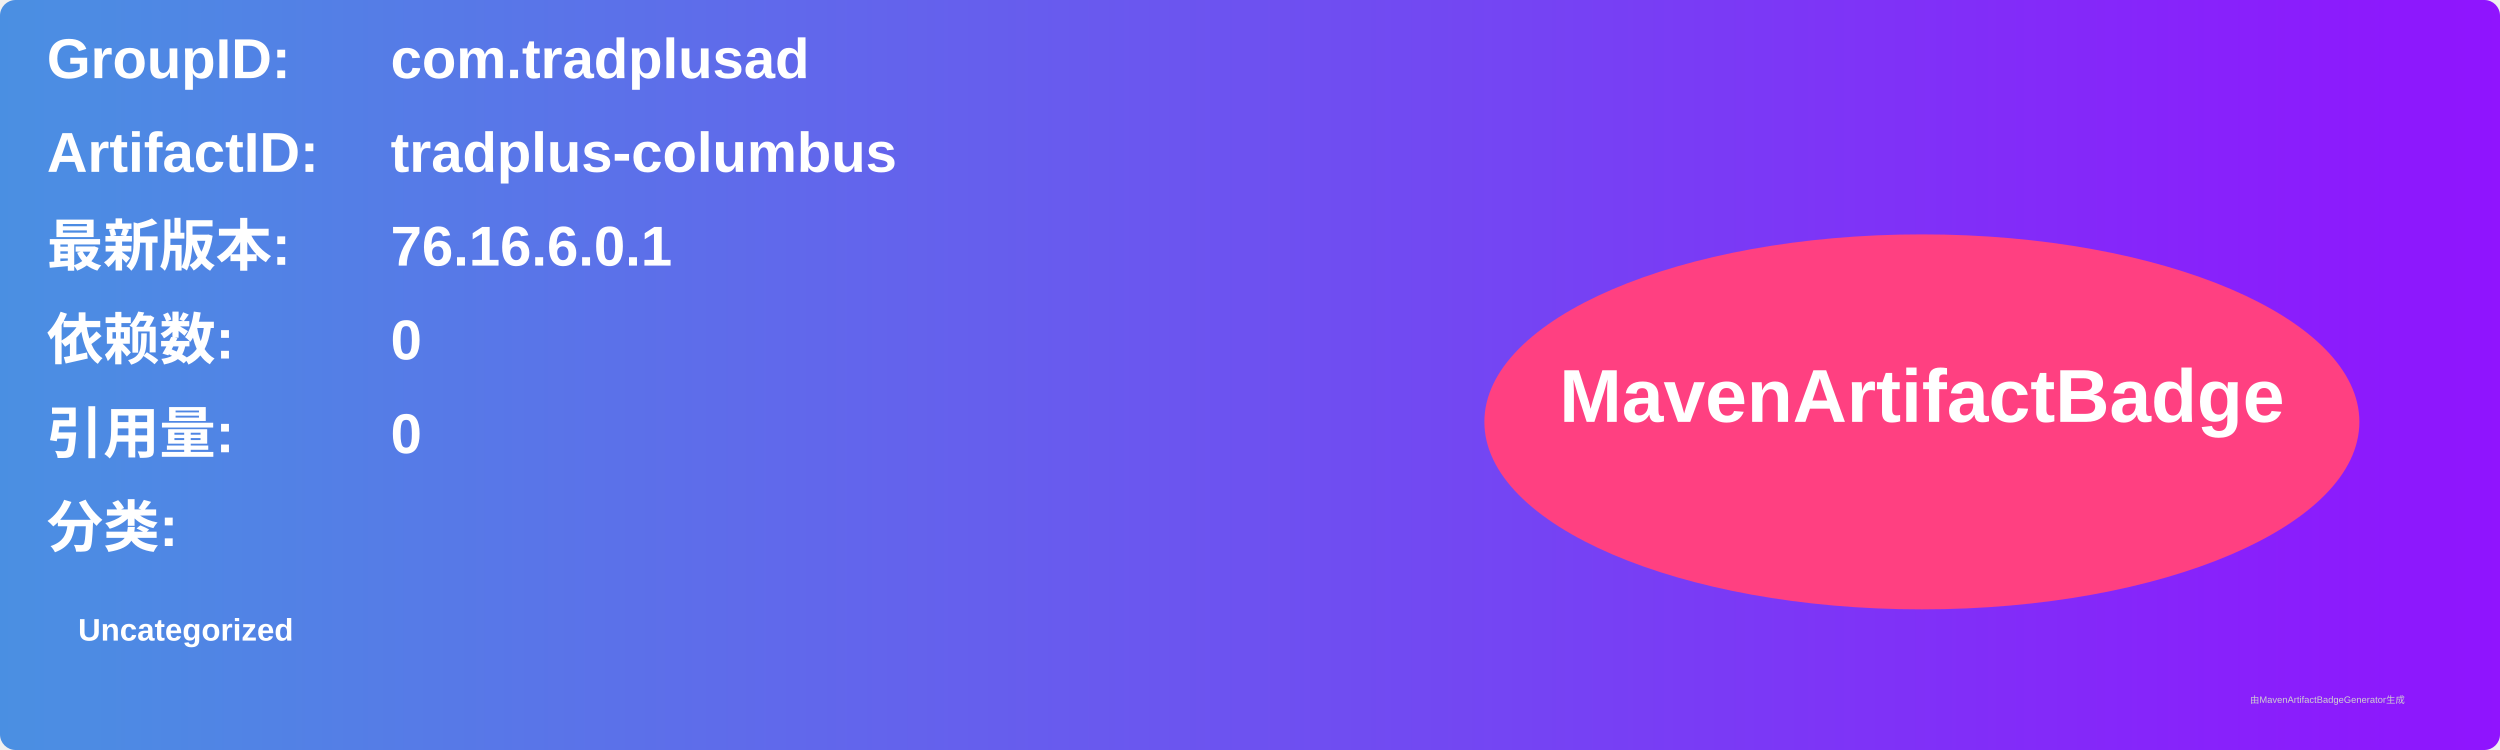
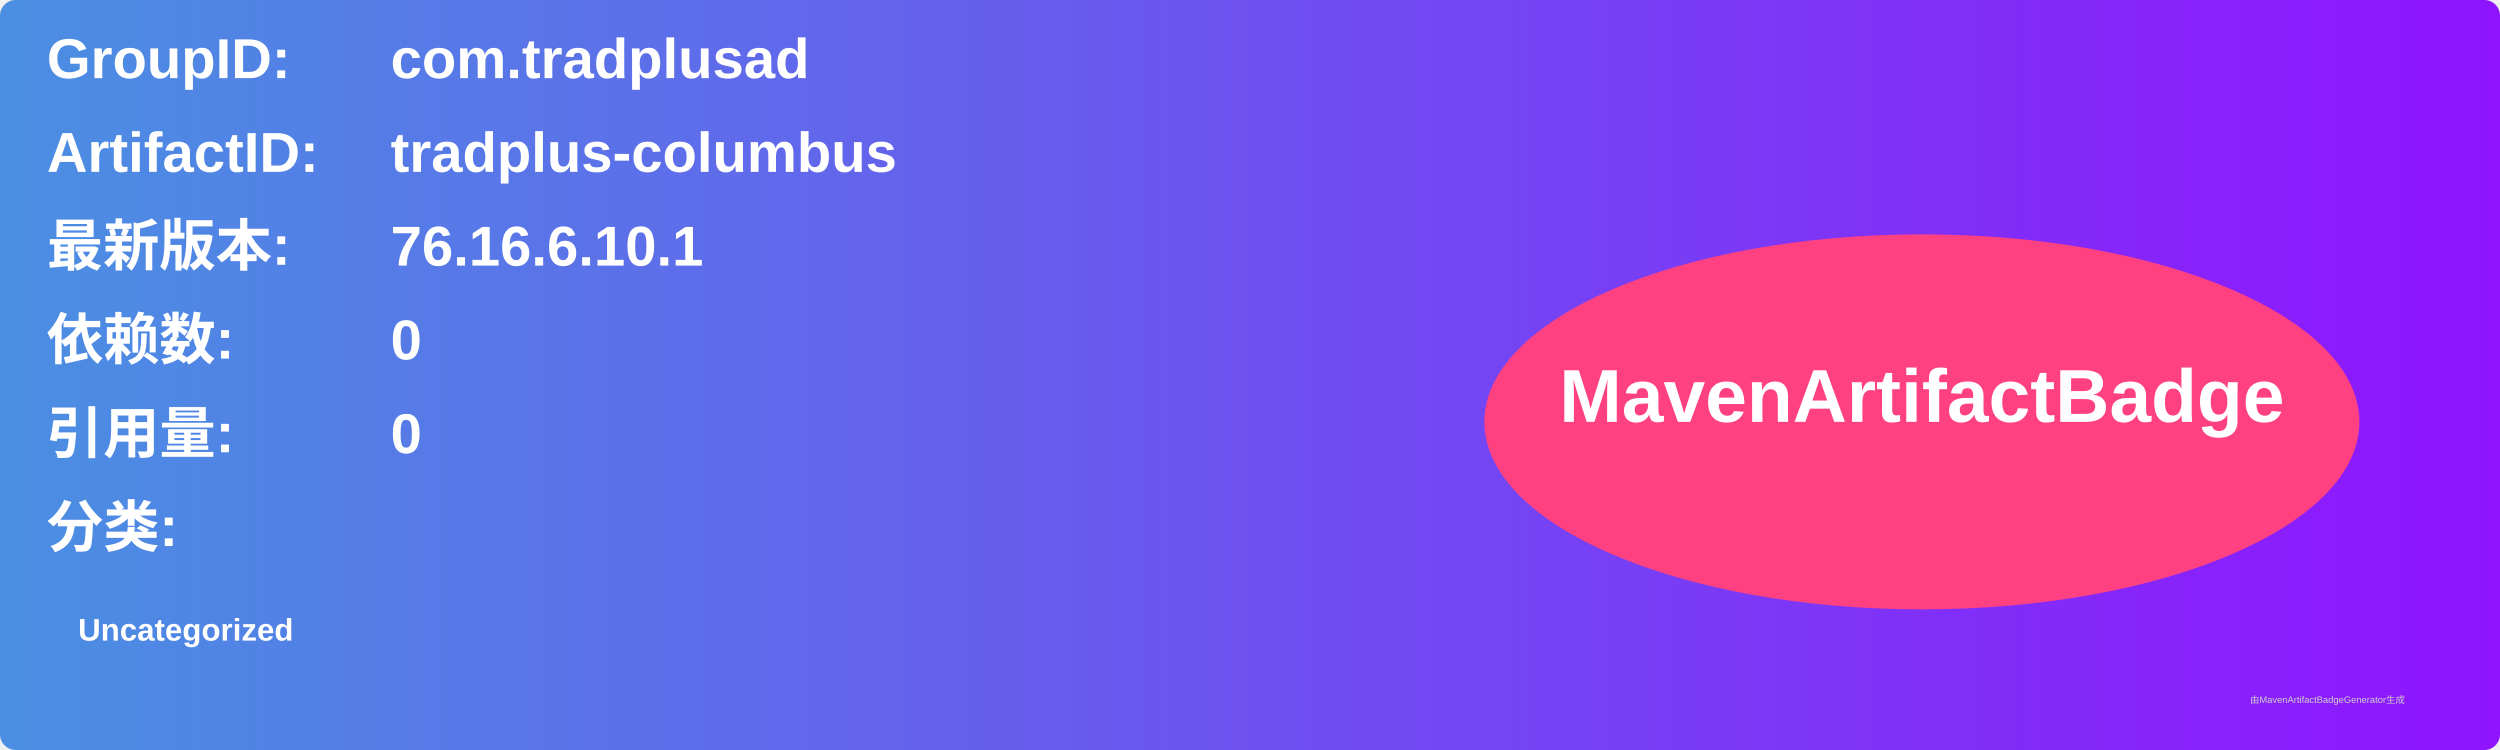
<svg xmlns="http://www.w3.org/2000/svg" width="800" height="240" viewBox="0 0 800 240">
  <linearGradient id="grad" x1="0%" y1="0%" x2="100%" y2="0%">
    <stop offset="0%" stop-color="#4a90e2" />
    <stop offset="100%" stop-color="#9013fe" />
  </linearGradient>
  <rect width="100%" height="100%" rx="5" ry="5" fill="url(#grad)" />
  <g transform="translate(15, 15)">
    <text x="0" y="10" font-family="Arial" font-size="18" fill="white" font-weight="bold" width="260">GroupID:</text>
    <text x="110" y="10" font-family="Arial" font-size="18" fill="white" font-weight="bold" width="460">com.tradplusad</text>
    <text x="0" y="40" font-family="Arial" font-size="18" fill="white" font-weight="bold" width="260">ArtifactID:</text>
    <text x="110" y="40" font-family="Arial" font-size="18" fill="white" font-weight="bold" width="460">tradplus-columbus</text>
    <text x="0" y="70" font-family="Arial" font-size="18" fill="white" font-weight="bold">最新版本:</text>
    <text x="110" y="70" font-family="Arial" font-size="18" fill="white" font-weight="bold">
-       <tspan font-weight="bold">76.16.6.0.1</tspan>
+       <tspan font-weight="bold">76.16.6.10.1</tspan>
    </text>
    <text x="0" y="100" font-family="Arial" font-size="18" fill="white" font-weight="bold">依赖数: </text>
    <text x="110" y="100" font-family="Arial" font-size="18" fill="white">
      <tspan font-weight="bold">0</tspan>
    </text>
    <text x="0" y="130" font-family="Arial" font-size="18" fill="white" font-weight="bold">引用量: </text>
    <text x="110" y="130" font-family="Arial" font-size="18" fill="white">
      <tspan font-weight="bold">0</tspan>
    </text>
    <text x="0" y="160" font-family="Arial" font-size="18" fill="white" font-weight="bold">分类:</text>
    <text x="10" y="190" font-family="Arial" font-size="10" fill="white">
      <tspan font-weight="bold">Uncategorized</tspan>
    </text>
    <ellipse cx="600" cy="120" rx="140" ry="60" fill="#ff4081" />
    <text x="600" y="120" text-anchor="middle" font-family="Arial" font-size="24" fill="white" font-weight="bold">MavenArtifactBadge</text>
  </g>
  <text x="720" y="225" font-family="Arial" font-size="3" fill="#d0d0d0">由MavenArtifactBadgeGenerator生成</text>
</svg>
